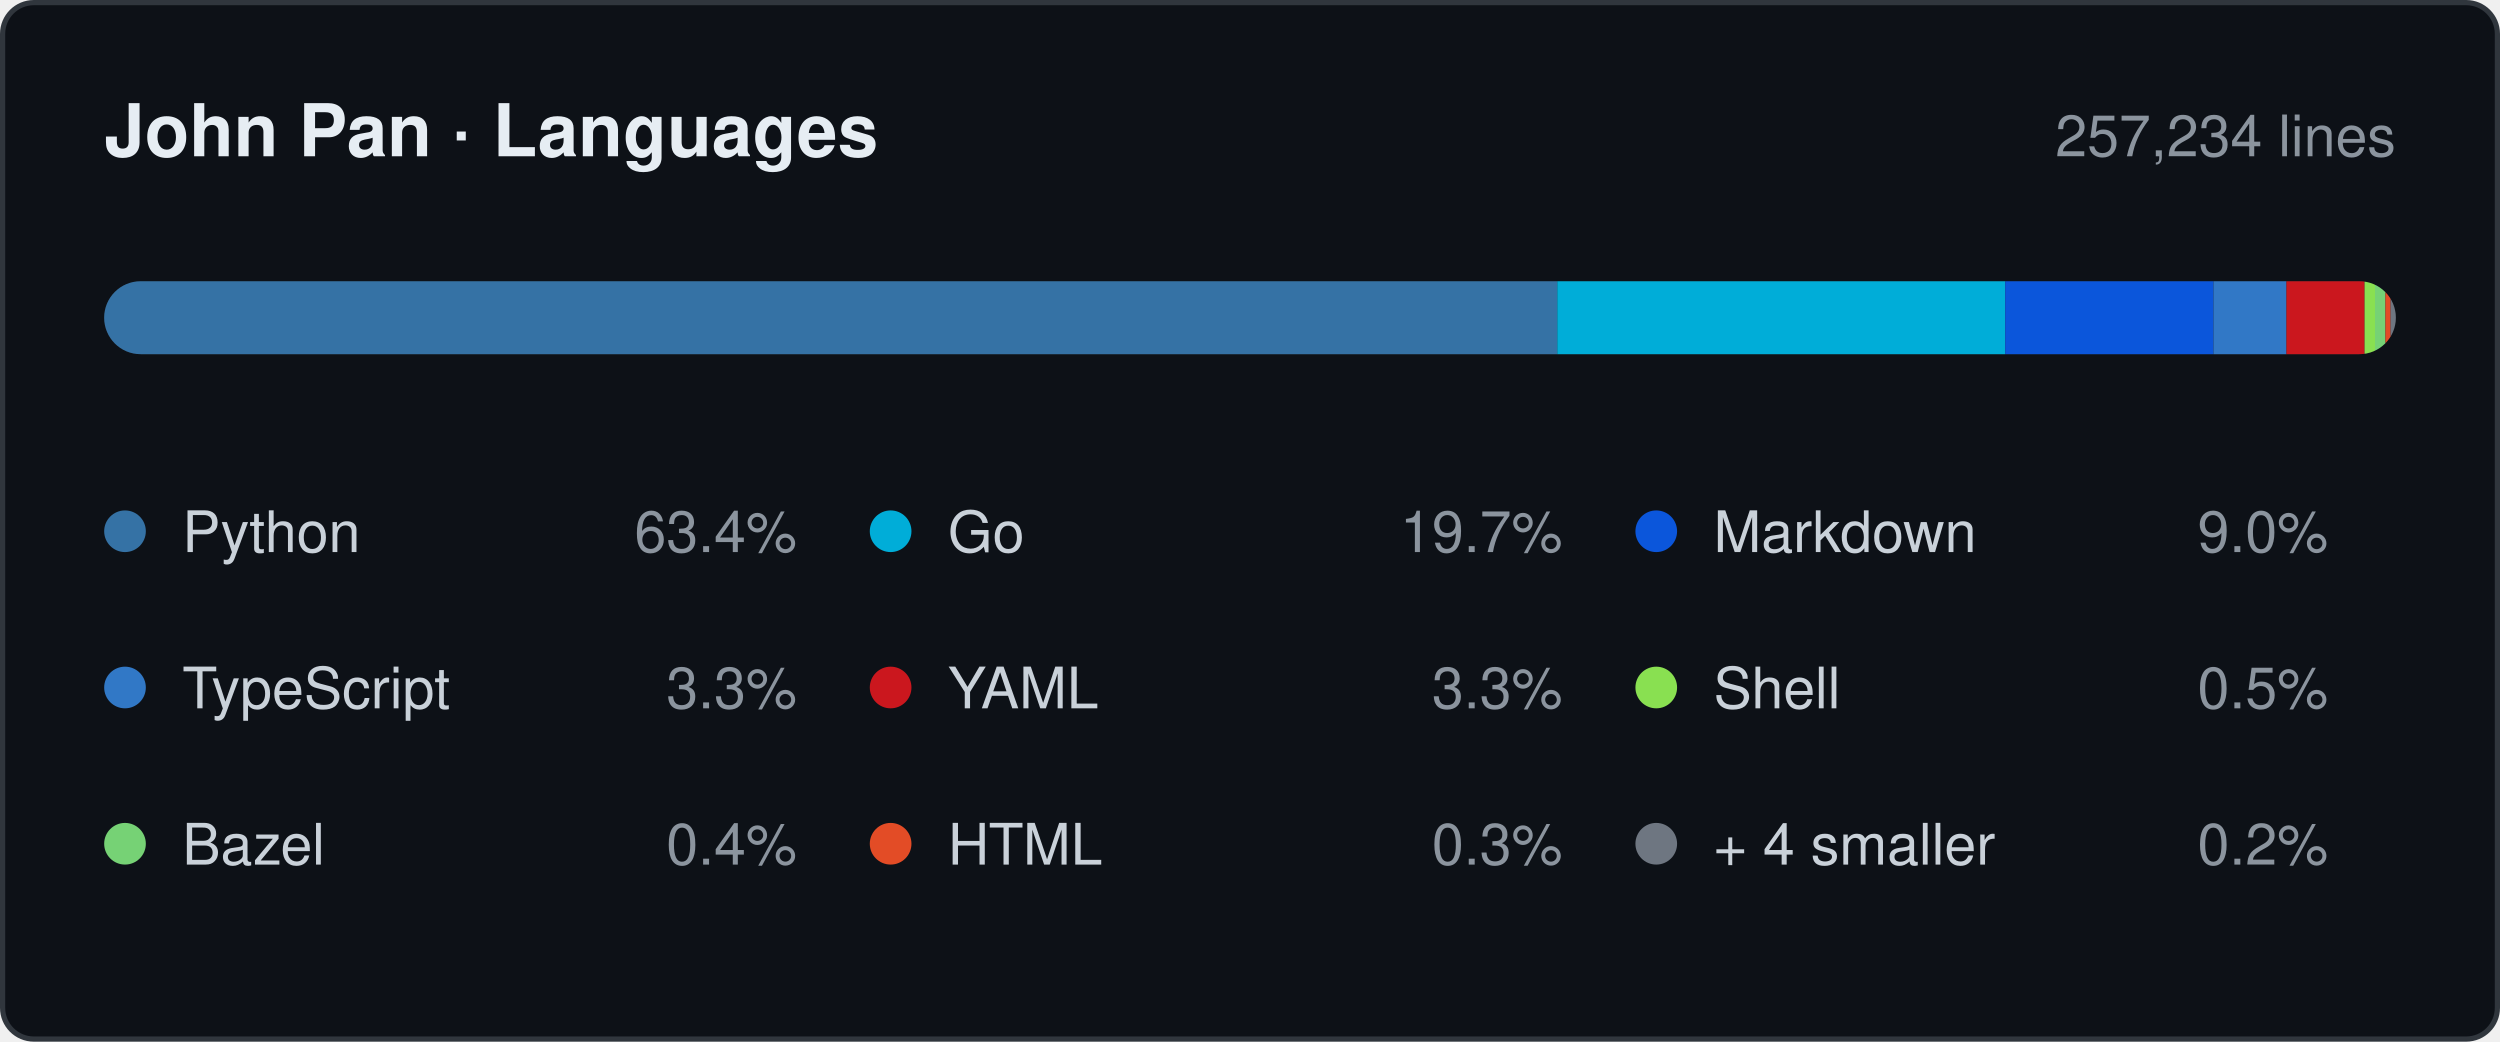
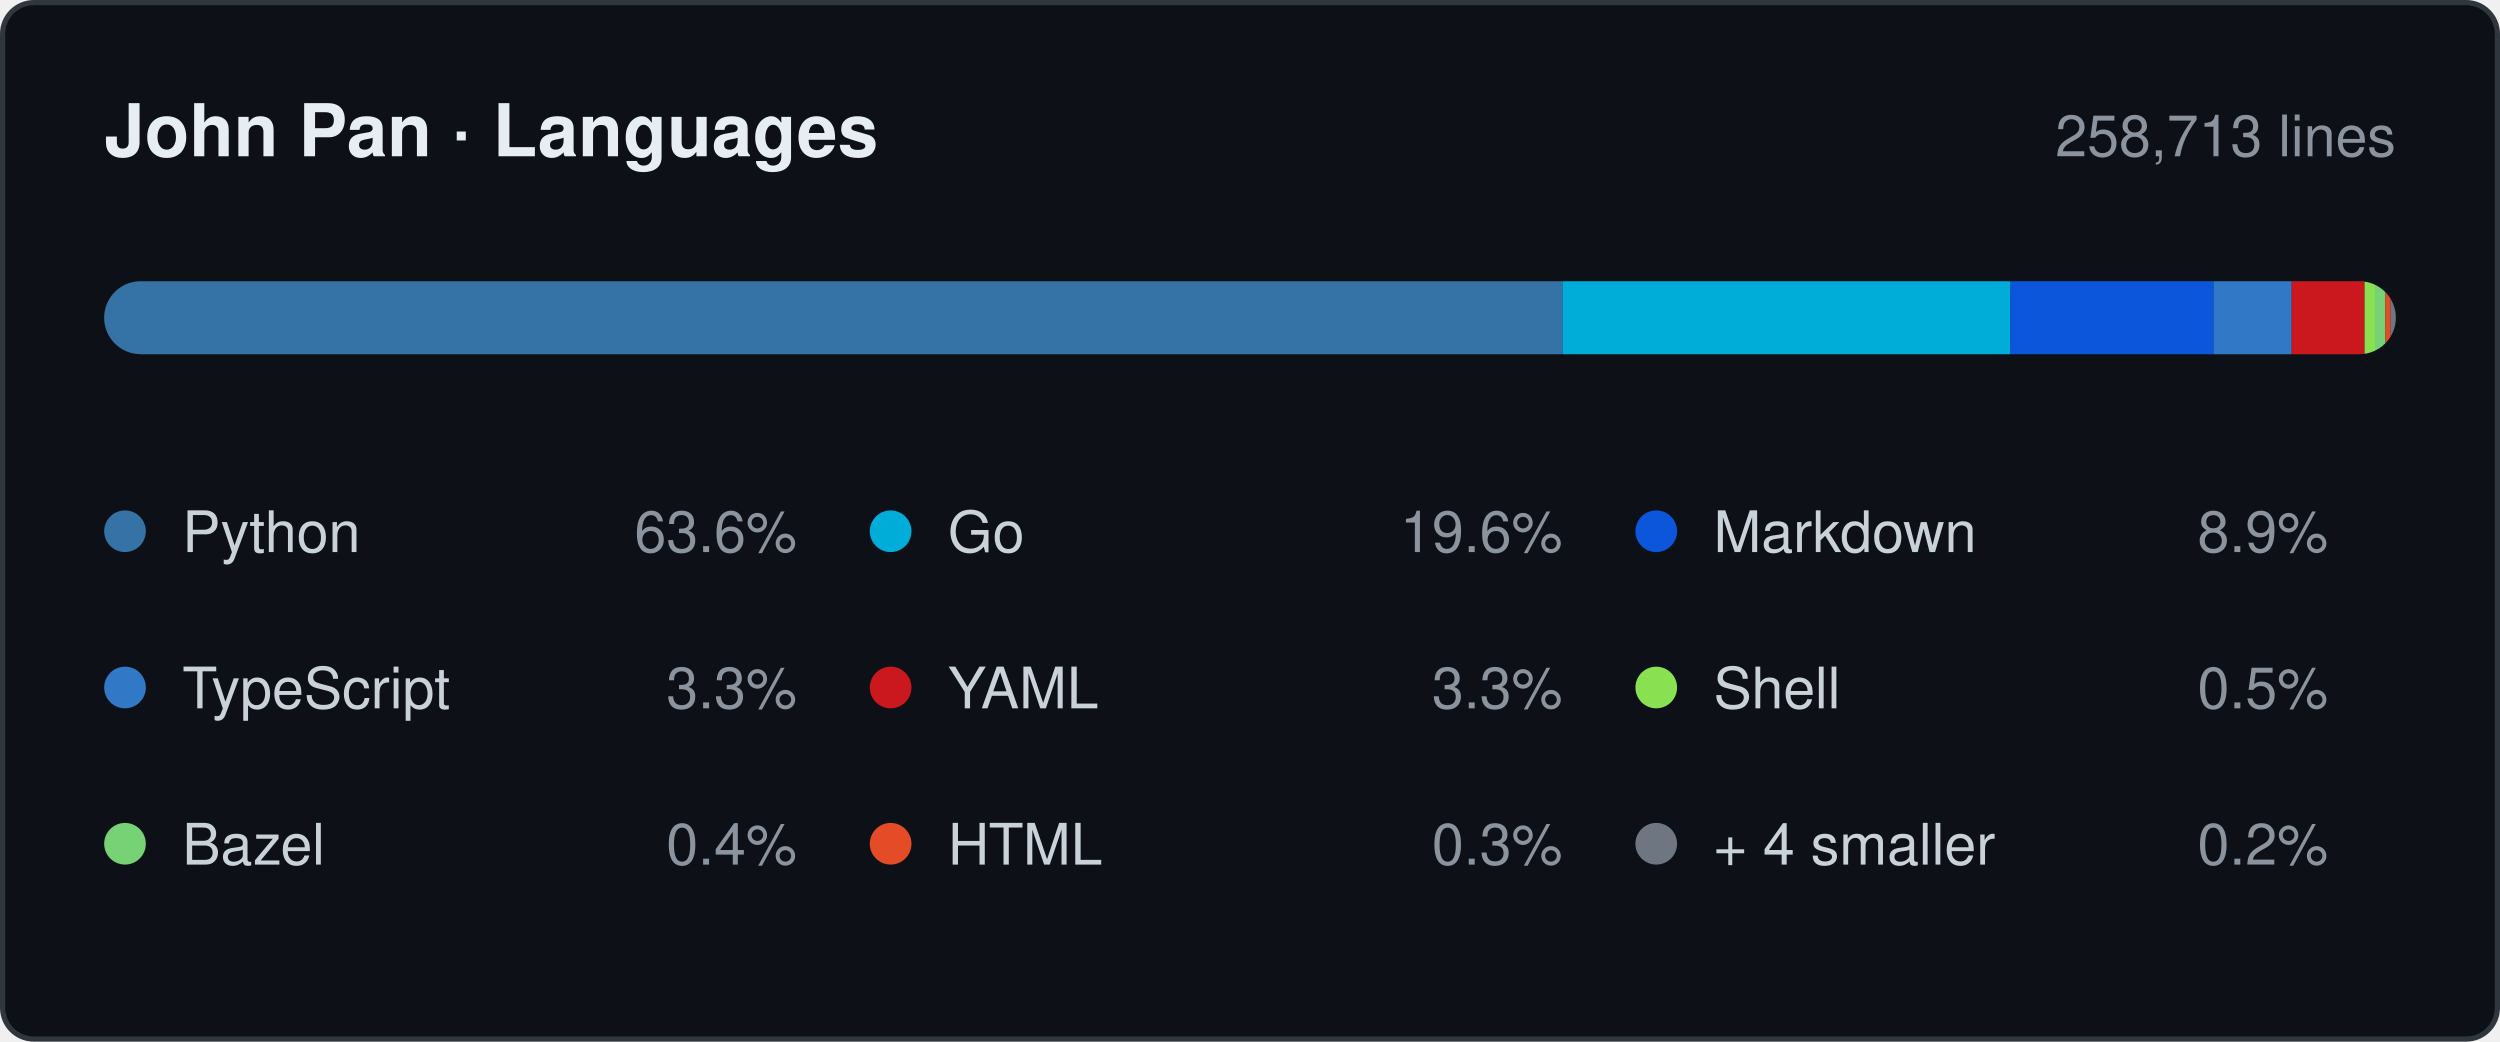
- <svg xmlns="http://www.w3.org/2000/svg" width="480" height="200" viewBox="0 0 480 200" role="img" aria-label="Languages by lines changed, 257,234 in total: Python 63.4%, Go 19.7%, Markdown 9.0%, TypeScript 3.3%, YAML 3.3%, Shell 0.5%, Bazel 0.4%, HTML 0.3%, + 4 smaller 0.2%.">
+ <svg xmlns="http://www.w3.org/2000/svg" width="480" height="200" viewBox="0 0 480 200" role="img" aria-label="Languages by lines changed, 258,713 in total: Python 63.6%, Go 19.6%, Markdown 8.9%, TypeScript 3.3%, YAML 3.3%, Shell 0.5%, Bazel 0.4%, HTML 0.3%, + 4 smaller 0.2%.">
  <style>
    .card   { fill: #0d1117; stroke: #30363d; }
    .title  { fill: #e6edf3; font-weight: 600; font-size: 14px; }
    .window { fill: #8b949e; font-size: 11px; }
    .name   { fill: #c9d1d9; font-size: 11px; }
    .share  { fill: #8b949e; font-size: 11px; }
    .track  { fill: #21262d; }

    @media (prefers-color-scheme: light) {
      .card   { fill: #ffffff; stroke: #d0d7de; }
      .title  { fill: #1f2328; }
      .window { fill: #656d76; }
      .name   { fill: #424a53; }
      .share  { fill: #656d76; }
      .track  { fill: #eaeef2; }
    }

    .s0 { fill: #3572A5; }
    .s1 { fill: #00ADD8; }
    .s2 { fill: #0B56DB; }
    .s3 { fill: #3178C6; }
    .s4 { fill: #CB171E; }
    .s5 { fill: #89E051; }
    .s6 { fill: #76D275; }
    .s7 { fill: #E34C26; }
    .s8 { fill: #6E7681; }

    @media (prefers-color-scheme: light) {
      .s0 { fill: #3572A5; }
      .s1 { fill: #00A1C9; }
      .s2 { fill: #083FA1; }
      .s3 { fill: #3178C6; }
      .s4 { fill: #CB171E; }
      .s5 { fill: #54A81E; }
      .s6 { fill: #39AA37; }
      .s7 { fill: #E34C26; }
      .s8 { fill: #6E7681; }
    }

    text { font-family: -apple-system, BlinkMacSystemFont, "Segoe UI", Helvetica,
                        Arial, sans-serif; }
  </style>
  <defs>
    <clipPath id="bar">
      <rect x="20" y="54" width="440" height="14" rx="7" />
    </clipPath>
  </defs>
  <rect class="card" x="0.5" y="0.5" width="479" height="199" rx="6" />
  <text class="title" x="20" y="30">John Pan · Languages</text>
-   <text class="window" x="460" y="30" text-anchor="end">257,234 lines</text>
+   <text class="window" x="460" y="30" text-anchor="end">258,713 lines</text>
  <rect class="track" x="20" y="54" width="440" height="14" rx="7" />
  <g clip-path="url(#bar)">
-     <rect class="s0" x="20" y="54" width="279" height="14" />
-     <rect class="s1" x="299" y="54" width="86" height="14" />
-     <rect class="s2" x="385" y="54" width="40" height="14" />
-     <rect class="s3" x="425" y="54" width="14" height="14" />
-     <rect class="s4" x="439" y="54" width="15" height="14" />
+     <rect class="s0" x="20" y="54" width="280" height="14" />
+     <rect class="s1" x="300" y="54" width="86" height="14" />
+     <rect class="s2" x="386" y="54" width="39" height="14" />
+     <rect class="s3" x="425" y="54" width="15" height="14" />
+     <rect class="s4" x="440" y="54" width="14" height="14" />
    <rect class="s5" x="454" y="54" width="2" height="14" />
    <rect class="s6" x="456" y="54" width="2" height="14" />
    <rect class="s7" x="458" y="54" width="1" height="14" />
    <rect class="s8" x="459" y="54" width="1" height="14" />
  </g>
  <circle class="s0" cx="24" cy="102" r="4" />
  <text class="name" x="35" y="106">Python</text>
-   <text class="share" x="153" y="106" text-anchor="end">63.4%</text>
+   <text class="share" x="153" y="106" text-anchor="end">63.6%</text>
  <circle class="s1" cx="171" cy="102" r="4" />
  <text class="name" x="182" y="106">Go</text>
-   <text class="share" x="300" y="106" text-anchor="end">19.7%</text>
+   <text class="share" x="300" y="106" text-anchor="end">19.6%</text>
  <circle class="s2" cx="318" cy="102" r="4" />
  <text class="name" x="329" y="106">Markdown</text>
-   <text class="share" x="447" y="106" text-anchor="end">9.0%</text>
+   <text class="share" x="447" y="106" text-anchor="end">8.9%</text>
  <circle class="s3" cx="24" cy="132" r="4" />
  <text class="name" x="35" y="136">TypeScript</text>
  <text class="share" x="153" y="136" text-anchor="end">3.3%</text>
  <circle class="s4" cx="171" cy="132" r="4" />
  <text class="name" x="182" y="136">YAML</text>
  <text class="share" x="300" y="136" text-anchor="end">3.3%</text>
  <circle class="s5" cx="318" cy="132" r="4" />
  <text class="name" x="329" y="136">Shell</text>
  <text class="share" x="447" y="136" text-anchor="end">0.5%</text>
  <circle class="s6" cx="24" cy="162" r="4" />
  <text class="name" x="35" y="166">Bazel</text>
  <text class="share" x="153" y="166" text-anchor="end">0.4%</text>
  <circle class="s7" cx="171" cy="162" r="4" />
  <text class="name" x="182" y="166">HTML</text>
  <text class="share" x="300" y="166" text-anchor="end">0.3%</text>
  <circle class="s8" cx="318" cy="162" r="4" />
  <text class="name" x="329" y="166">+ 4 smaller</text>
  <text class="share" x="447" y="166" text-anchor="end">0.2%</text>
</svg>
